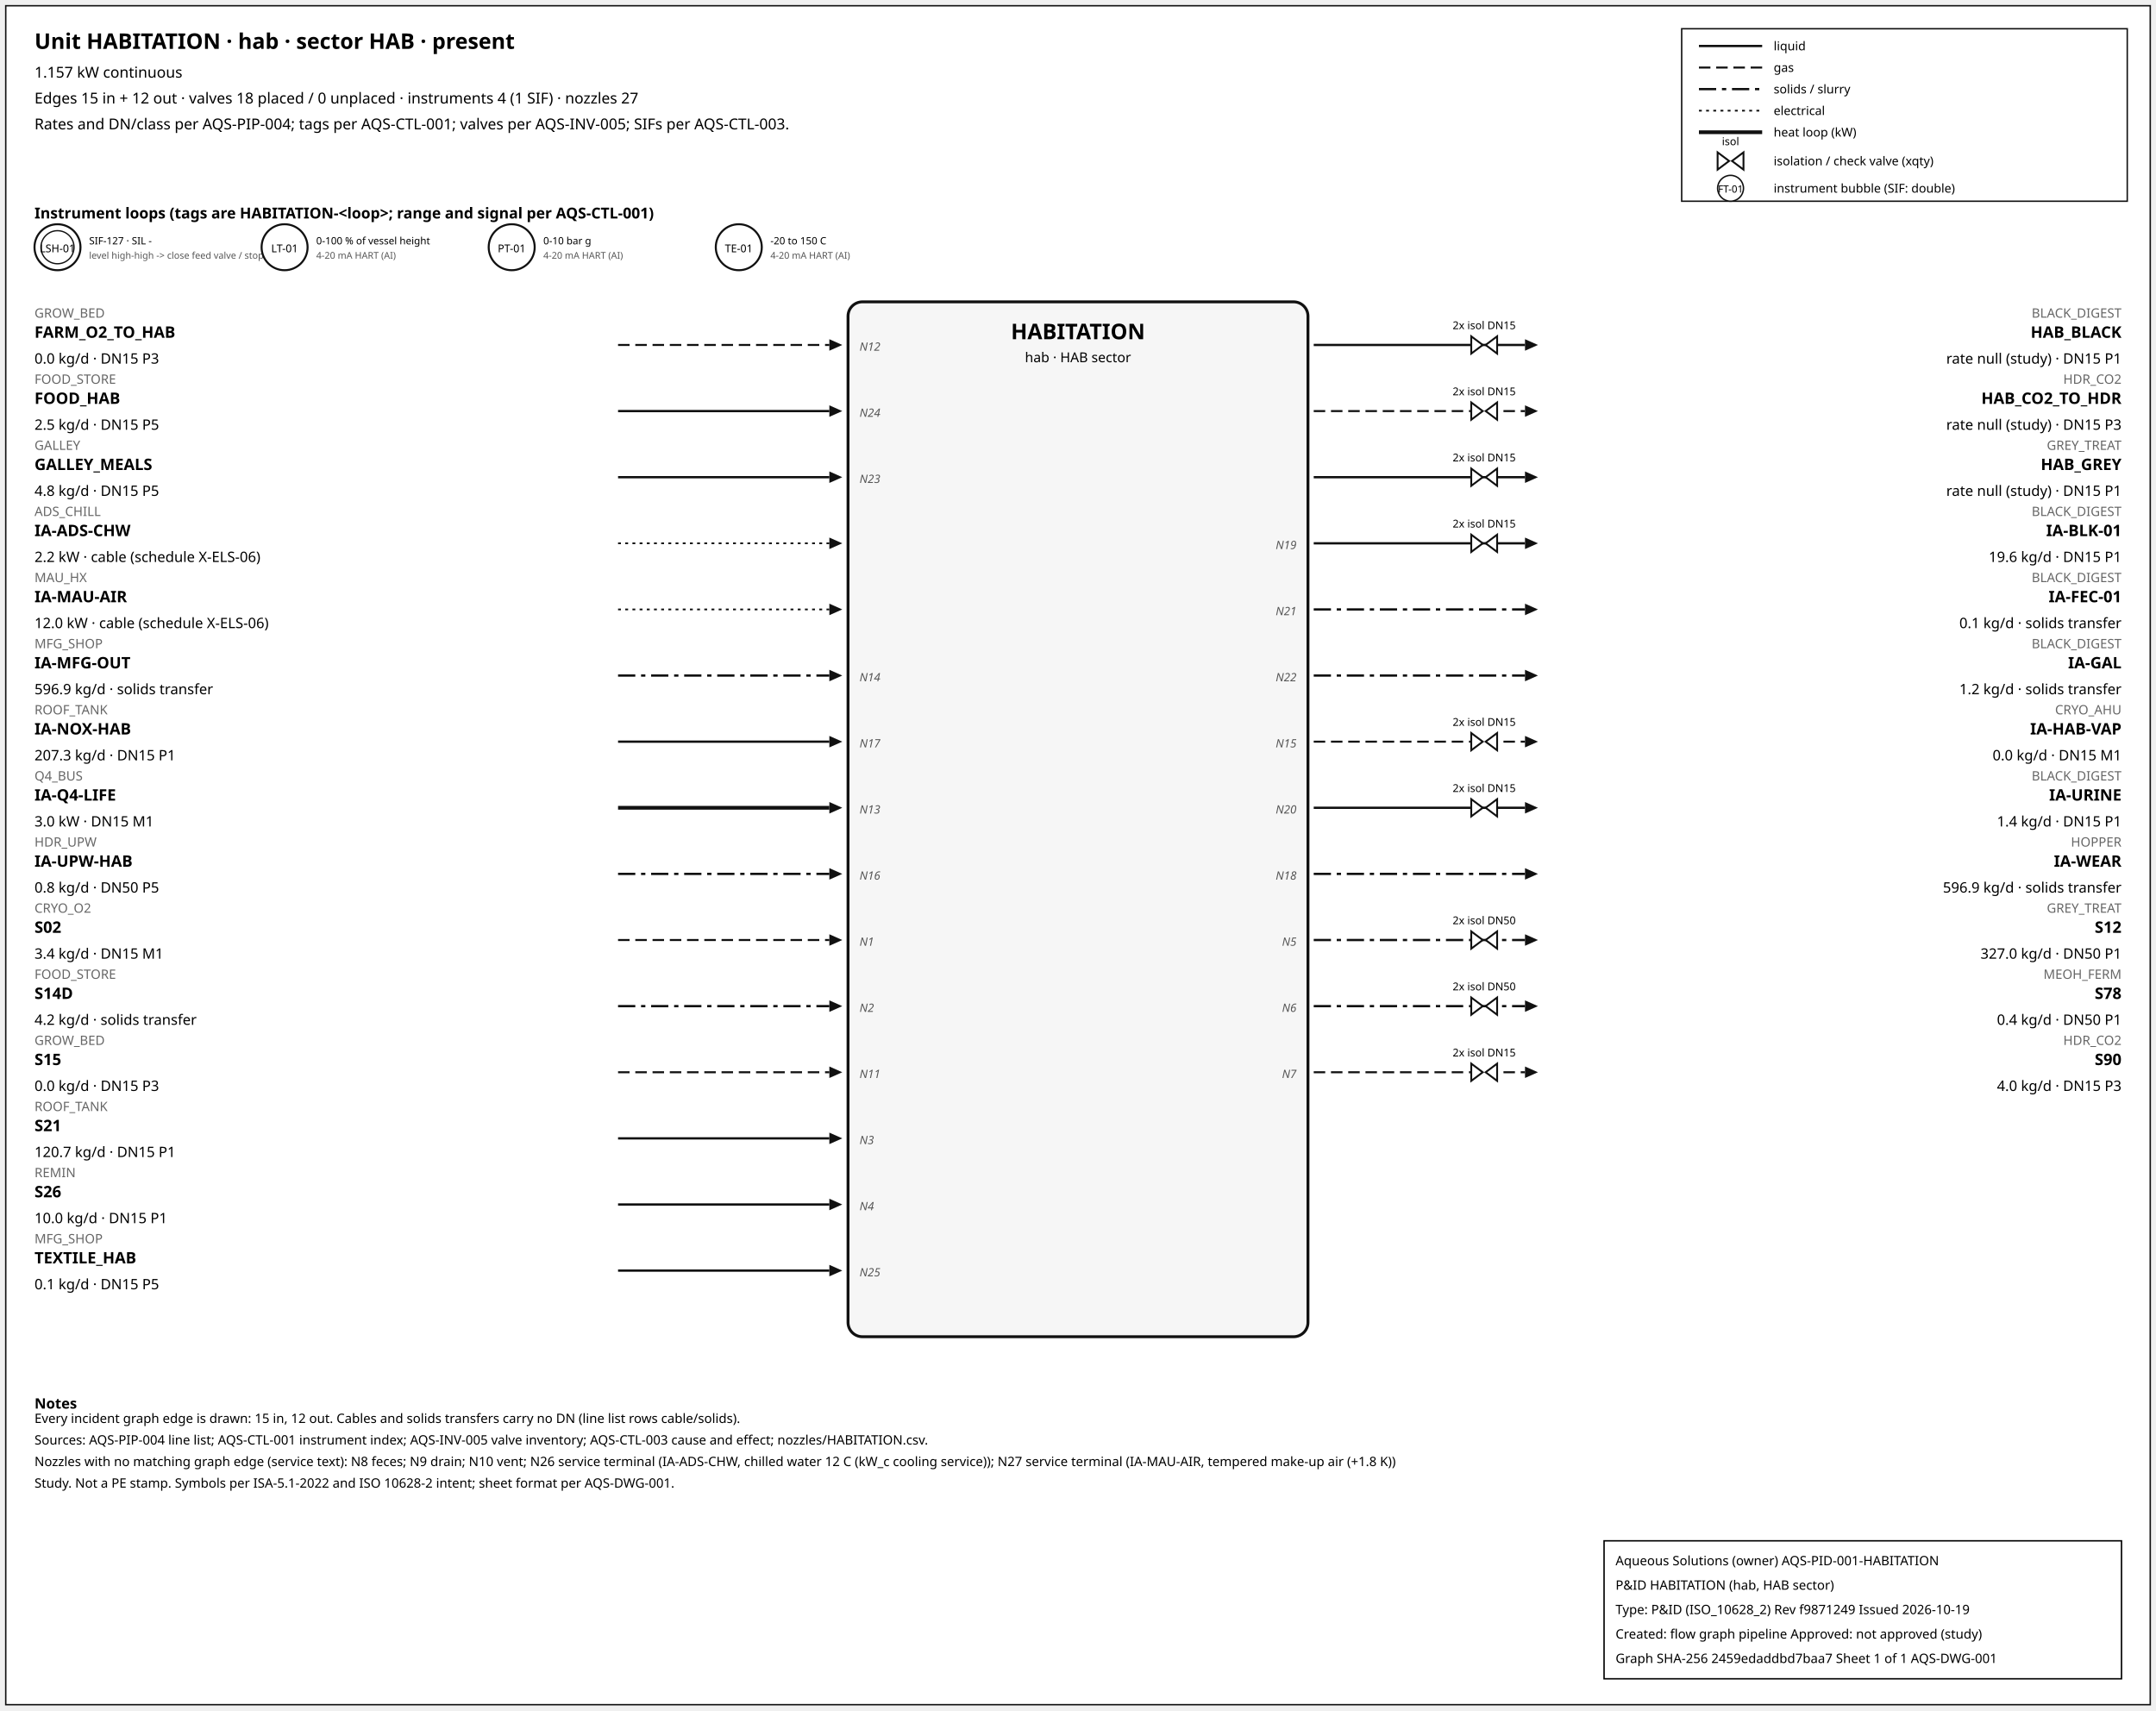
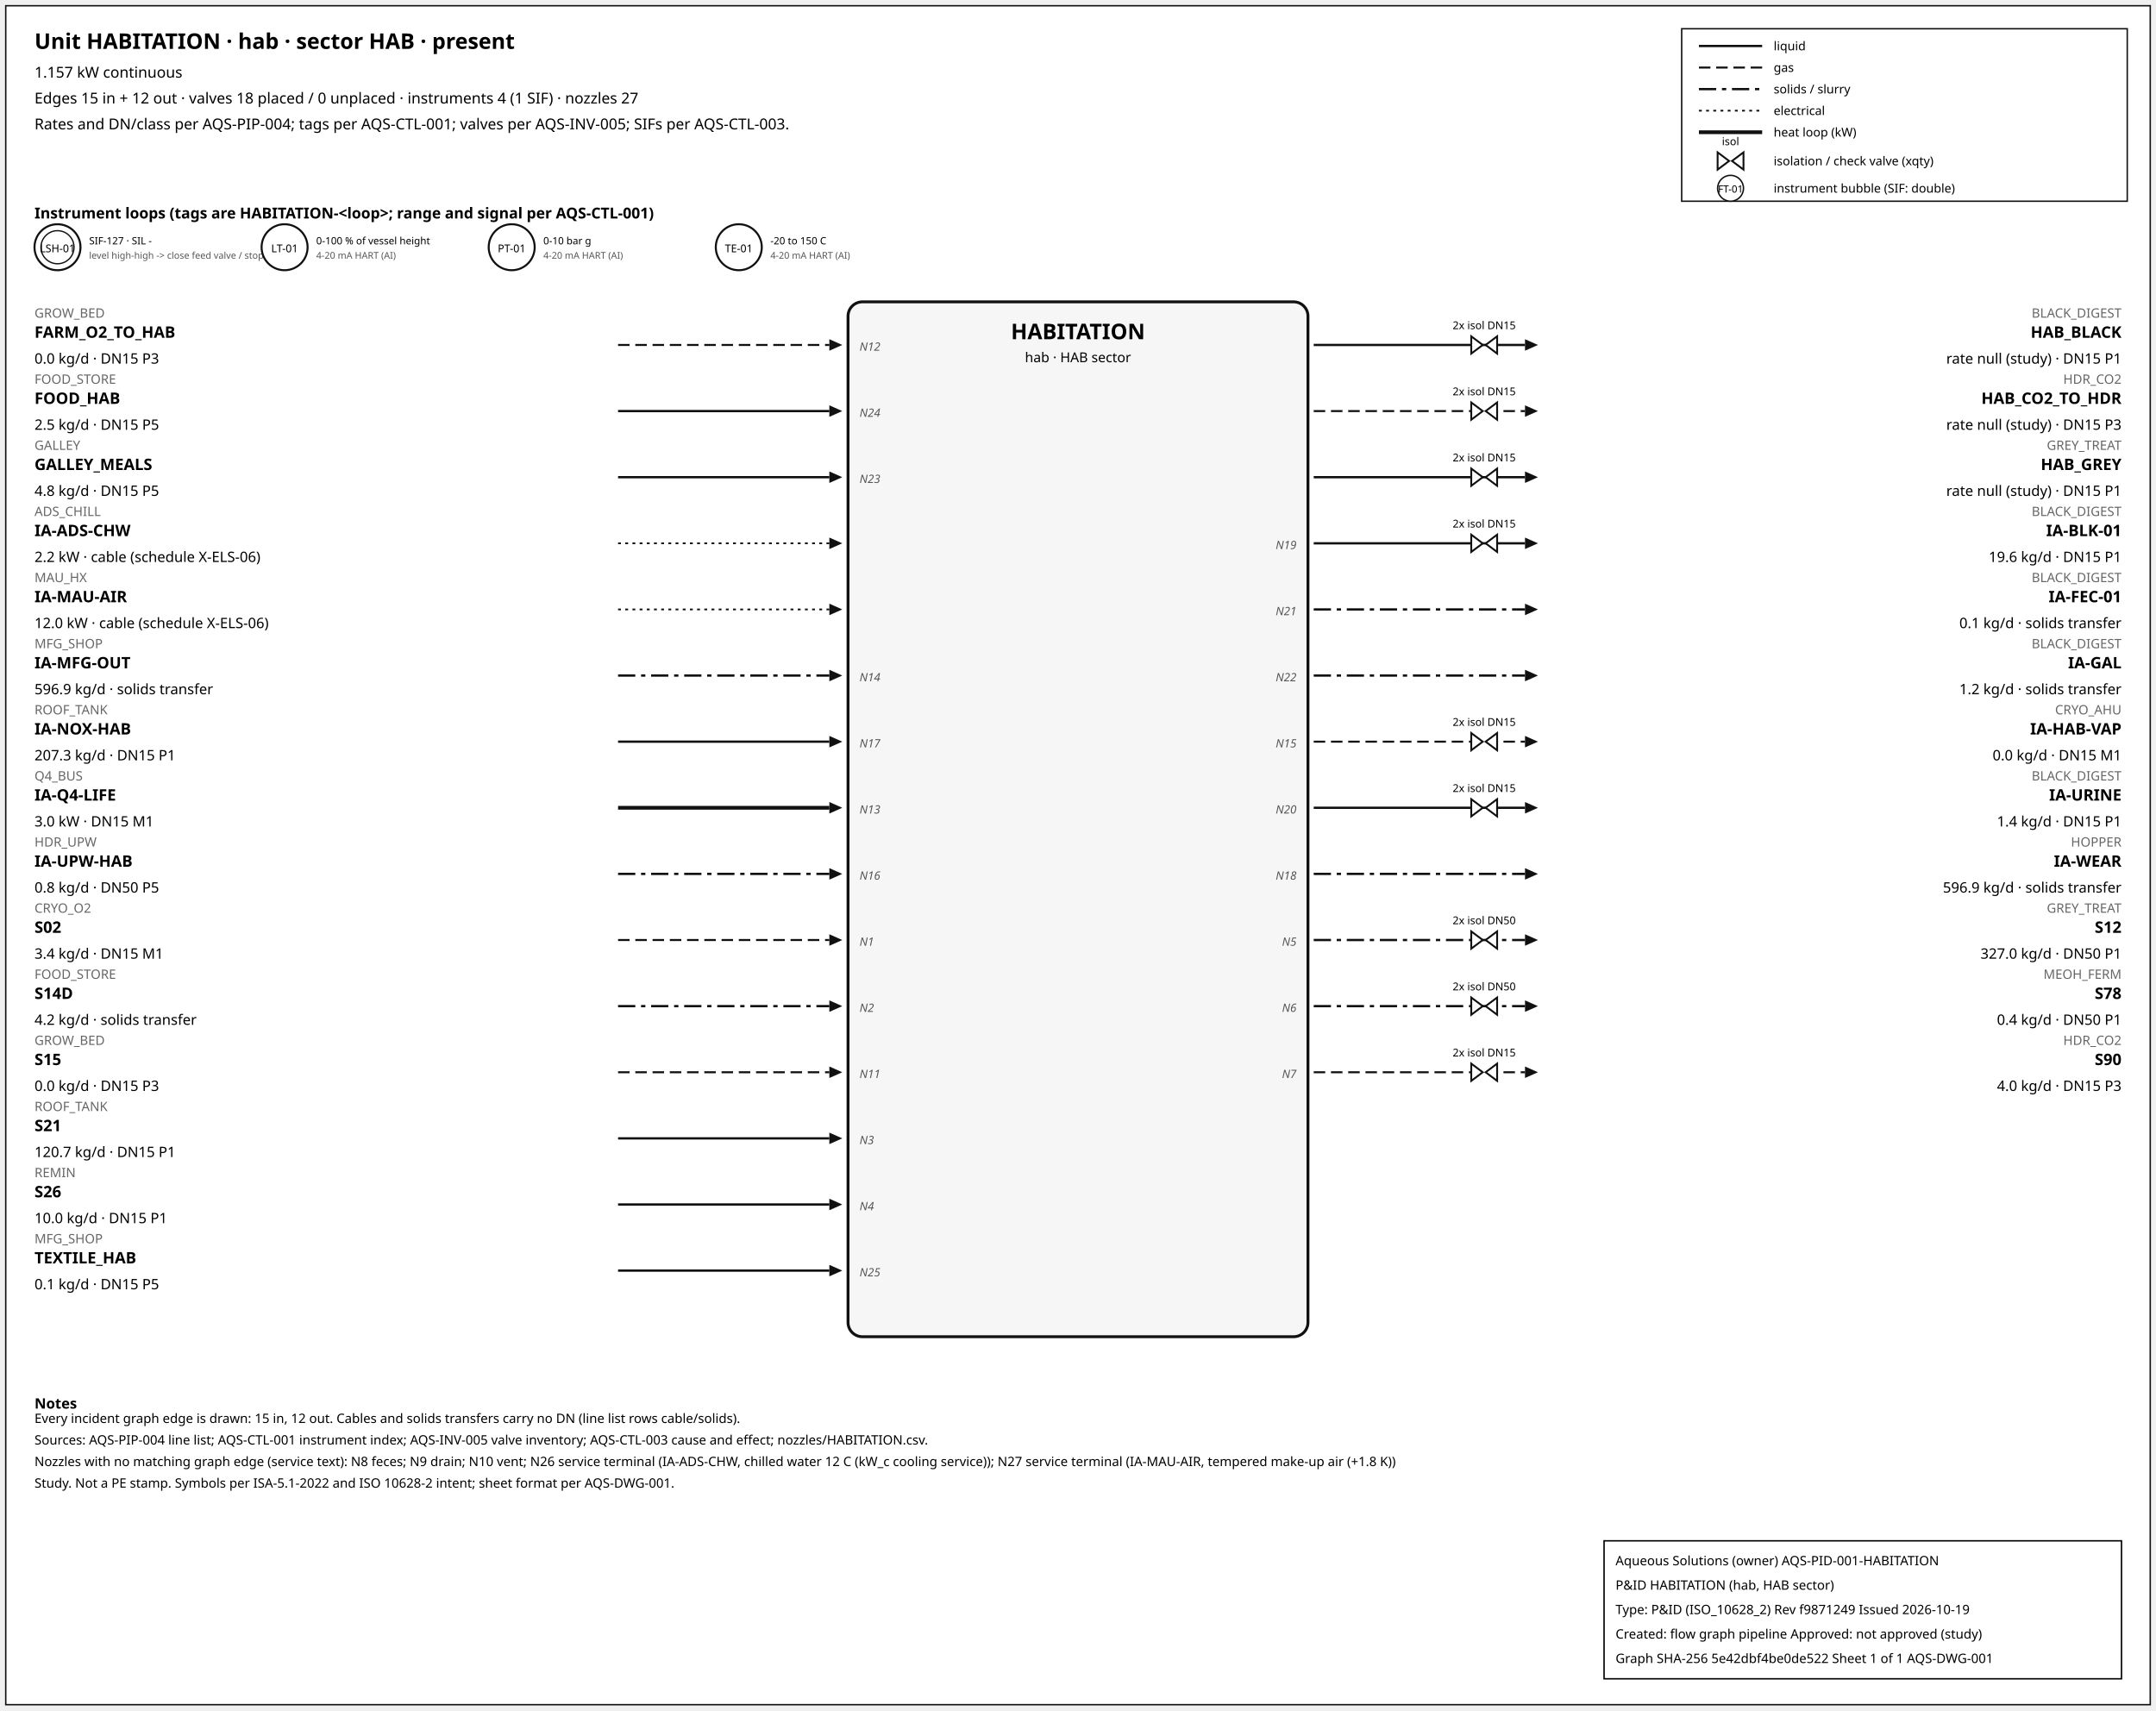
<svg xmlns="http://www.w3.org/2000/svg" width="1500" height="1190" font-family="sans-serif">
  <rect x="4" y="4" width="1492" height="1182" fill="white" stroke="#111" />
  <text x="24" y="34" font-size="15" font-weight="600">Unit HABITATION · hab · sector HAB · present</text>
  <text x="24" y="54" font-size="10.5">1.157 kW continuous</text>
  <text x="24" y="72" font-size="10.5">Edges 15 in + 12 out · valves 18 placed / 0 unplaced · instruments 4 (1 SIF) · nozzles 27</text>
  <text x="24" y="90" font-size="10.5">Rates and DN/class per AQS-PIP-004; tags per AQS-CTL-001; valves per AQS-INV-005; SIFs per AQS-CTL-003.</text>
  <rect x="1170" y="20" width="310" height="120" fill="white" stroke="#111" />
  <line x1="1182" y1="32" x2="1226" y2="32" stroke="#111" stroke-width="1.6" />
  <text x="1234" y="35" font-size="8.5">liquid</text>
  <line x1="1182" y1="47" x2="1226" y2="47" stroke="#111" stroke-width="1.4" stroke-dasharray="8,4" />
  <text x="1234" y="50" font-size="8.5">gas</text>
  <line x1="1182" y1="62" x2="1226" y2="62" stroke="#111" stroke-width="1.6" stroke-dasharray="12,4,3,4" />
  <text x="1234" y="65" font-size="8.5">solids / slurry</text>
  <line x1="1182" y1="77" x2="1226" y2="77" stroke="#111" stroke-width="1.2" stroke-dasharray="2,3" />
  <text x="1234" y="80" font-size="8.5">electrical</text>
  <line x1="1182" y1="92" x2="1226" y2="92" stroke="#111" stroke-width="2.6" />
  <text x="1234" y="95" font-size="8.5">heat loop (kW)</text>
  <path d="M 1195.0,106 L 1203.0,112 L 1195.0,118 Z M 1213.0,106 L 1205.0,112 L 1213.0,118 Z" fill="white" stroke="#111" stroke-width="1.3" />
  <text x="1204.0" y="101.0" font-size="7.5" text-anchor="middle">isol</text>
  <text x="1234" y="115" font-size="8.5">isolation / check valve (xqty)</text>
  <circle cx="1204" cy="131" r="9" fill="white" stroke="#111" />
  <text x="1204" y="134" font-size="7" text-anchor="middle">FT-01</text>
  <text x="1234" y="134" font-size="8.5">instrument bubble (SIF: double)</text>
  <text x="24" y="152" font-size="10.5" font-weight="600">Instrument loops (tags are HABITATION-&lt;loop&gt;; range and signal per AQS-CTL-001)</text>
  <circle cx="40" cy="172" r="16" fill="white" stroke="#111" stroke-width="1.4" />
  <circle cx="40" cy="172" r="11.5" fill="none" stroke="#111" stroke-width="0.9" />
  <text x="40" y="175.5" font-size="7.5" text-anchor="middle">LSH-01</text>
  <text x="62" y="170" font-size="7">SIF-127 · SIL -</text>
  <text x="62" y="180" font-size="6.5" fill="#555">level high-high -&gt; close feed valve / stop f</text>
  <circle cx="198" cy="172" r="16" fill="white" stroke="#111" stroke-width="1.4" />
  <text x="198" y="175.5" font-size="7.5" text-anchor="middle">LT-01</text>
  <text x="220" y="170" font-size="7">0-100 % of vessel height</text>
  <text x="220" y="180" font-size="6.5" fill="#555">4-20 mA HART (AI)</text>
  <circle cx="356" cy="172" r="16" fill="white" stroke="#111" stroke-width="1.4" />
  <text x="356" y="175.5" font-size="7.5" text-anchor="middle">PT-01</text>
  <text x="378" y="170" font-size="7">0-10 bar g</text>
  <text x="378" y="180" font-size="6.5" fill="#555">4-20 mA HART (AI)</text>
  <circle cx="514" cy="172" r="16" fill="white" stroke="#111" stroke-width="1.4" />
  <text x="514" y="175.5" font-size="7.5" text-anchor="middle">TE-01</text>
  <text x="536" y="170" font-size="7">-20 to 150 C</text>
  <text x="536" y="180" font-size="6.5" fill="#555">4-20 mA HART (AI)</text>
  <rect x="590" y="210" width="320" height="720" rx="10" fill="#f6f6f6" stroke="#111" stroke-width="2" />
  <text x="750.0" y="236" font-size="15" font-weight="700" text-anchor="middle">HABITATION</text>
  <text x="750.0" y="252" font-size="9.5" text-anchor="middle">hab · HAB sector</text>
  <line x1="430" y1="240" x2="577" y2="240" stroke="#111" stroke-width="1.4" stroke-dasharray="8,4" class="edge-in" />
  <polygon points="586,240 577,236 577,244" fill="#111" />
  <text x="24" y="221" font-size="9" fill="#666" text-anchor="start">GROW_BED</text>
  <text x="24" y="235" font-size="11" font-weight="600" text-anchor="start">FARM_O2_TO_HAB</text>
  <text x="24" y="253" font-size="10" text-anchor="start">0.0 kg/d · DN15 P3</text>
  <text x="598" y="244" font-size="8" font-style="italic" fill="#555" text-anchor="start">N12</text>
  <line x1="430" y1="286" x2="577" y2="286" stroke="#111" stroke-width="1.6" class="edge-in" />
  <polygon points="586,286 577,282 577,290" fill="#111" />
  <text x="24" y="267" font-size="9" fill="#666" text-anchor="start">FOOD_STORE</text>
  <text x="24" y="281" font-size="11" font-weight="600" text-anchor="start">FOOD_HAB</text>
  <text x="24" y="299" font-size="10" text-anchor="start">2.5 kg/d · DN15 P5</text>
  <text x="598" y="290" font-size="8" font-style="italic" fill="#555" text-anchor="start">N24</text>
  <line x1="430" y1="332" x2="577" y2="332" stroke="#111" stroke-width="1.6" class="edge-in" />
  <polygon points="586,332 577,328 577,336" fill="#111" />
  <text x="24" y="313" font-size="9" fill="#666" text-anchor="start">GALLEY</text>
  <text x="24" y="327" font-size="11" font-weight="600" text-anchor="start">GALLEY_MEALS</text>
  <text x="24" y="345" font-size="10" text-anchor="start">4.8 kg/d · DN15 P5</text>
  <text x="598" y="336" font-size="8" font-style="italic" fill="#555" text-anchor="start">N23</text>
  <line x1="430" y1="378" x2="577" y2="378" stroke="#111" stroke-width="1.2" stroke-dasharray="2,3" class="edge-in" />
  <polygon points="586,378 577,374 577,382" fill="#111" />
  <text x="24" y="359" font-size="9" fill="#666" text-anchor="start">ADS_CHILL</text>
  <text x="24" y="373" font-size="11" font-weight="600" text-anchor="start">IA-ADS-CHW</text>
  <text x="24" y="391" font-size="10" text-anchor="start">2.2 kW · cable (schedule X-ELS-06)</text>
  <line x1="430" y1="424" x2="577" y2="424" stroke="#111" stroke-width="1.2" stroke-dasharray="2,3" class="edge-in" />
  <polygon points="586,424 577,420 577,428" fill="#111" />
  <text x="24" y="405" font-size="9" fill="#666" text-anchor="start">MAU_HX</text>
  <text x="24" y="419" font-size="11" font-weight="600" text-anchor="start">IA-MAU-AIR</text>
  <text x="24" y="437" font-size="10" text-anchor="start">12.0 kW · cable (schedule X-ELS-06)</text>
  <line x1="430" y1="470" x2="577" y2="470" stroke="#111" stroke-width="1.6" stroke-dasharray="12,4,3,4" class="edge-in" />
  <polygon points="586,470 577,466 577,474" fill="#111" />
  <text x="24" y="451" font-size="9" fill="#666" text-anchor="start">MFG_SHOP</text>
  <text x="24" y="465" font-size="11" font-weight="600" text-anchor="start">IA-MFG-OUT</text>
  <text x="24" y="483" font-size="10" text-anchor="start">596.9 kg/d · solids transfer</text>
  <text x="598" y="474" font-size="8" font-style="italic" fill="#555" text-anchor="start">N14</text>
  <line x1="430" y1="516" x2="577" y2="516" stroke="#111" stroke-width="1.6" class="edge-in" />
  <polygon points="586,516 577,512 577,520" fill="#111" />
  <text x="24" y="497" font-size="9" fill="#666" text-anchor="start">ROOF_TANK</text>
  <text x="24" y="511" font-size="11" font-weight="600" text-anchor="start">IA-NOX-HAB</text>
  <text x="24" y="529" font-size="10" text-anchor="start">207.3 kg/d · DN15 P1</text>
  <text x="598" y="520" font-size="8" font-style="italic" fill="#555" text-anchor="start">N17</text>
  <line x1="430" y1="562" x2="577" y2="562" stroke="#111" stroke-width="2.6" class="edge-in" />
  <polygon points="586,562 577,558 577,566" fill="#111" />
  <text x="24" y="543" font-size="9" fill="#666" text-anchor="start">Q4_BUS</text>
  <text x="24" y="557" font-size="11" font-weight="600" text-anchor="start">IA-Q4-LIFE</text>
  <text x="24" y="575" font-size="10" text-anchor="start">3.0 kW · DN15 M1</text>
  <text x="598" y="566" font-size="8" font-style="italic" fill="#555" text-anchor="start">N13</text>
  <line x1="430" y1="608" x2="577" y2="608" stroke="#111" stroke-width="1.6" stroke-dasharray="12,4,3,4" class="edge-in" />
  <polygon points="586,608 577,604 577,612" fill="#111" />
  <text x="24" y="589" font-size="9" fill="#666" text-anchor="start">HDR_UPW</text>
  <text x="24" y="603" font-size="11" font-weight="600" text-anchor="start">IA-UPW-HAB</text>
  <text x="24" y="621" font-size="10" text-anchor="start">0.8 kg/d · DN50 P5</text>
  <text x="598" y="612" font-size="8" font-style="italic" fill="#555" text-anchor="start">N16</text>
  <line x1="430" y1="654" x2="577" y2="654" stroke="#111" stroke-width="1.4" stroke-dasharray="8,4" class="edge-in" />
  <polygon points="586,654 577,650 577,658" fill="#111" />
  <text x="24" y="635" font-size="9" fill="#666" text-anchor="start">CRYO_O2</text>
  <text x="24" y="649" font-size="11" font-weight="600" text-anchor="start">S02</text>
  <text x="24" y="667" font-size="10" text-anchor="start">3.4 kg/d · DN15 M1</text>
  <text x="598" y="658" font-size="8" font-style="italic" fill="#555" text-anchor="start">N1</text>
  <line x1="430" y1="700" x2="577" y2="700" stroke="#111" stroke-width="1.6" stroke-dasharray="12,4,3,4" class="edge-in" />
  <polygon points="586,700 577,696 577,704" fill="#111" />
  <text x="24" y="681" font-size="9" fill="#666" text-anchor="start">FOOD_STORE</text>
  <text x="24" y="695" font-size="11" font-weight="600" text-anchor="start">S14D</text>
  <text x="24" y="713" font-size="10" text-anchor="start">4.2 kg/d · solids transfer</text>
  <text x="598" y="704" font-size="8" font-style="italic" fill="#555" text-anchor="start">N2</text>
  <line x1="430" y1="746" x2="577" y2="746" stroke="#111" stroke-width="1.4" stroke-dasharray="8,4" class="edge-in" />
  <polygon points="586,746 577,742 577,750" fill="#111" />
  <text x="24" y="727" font-size="9" fill="#666" text-anchor="start">GROW_BED</text>
  <text x="24" y="741" font-size="11" font-weight="600" text-anchor="start">S15</text>
  <text x="24" y="759" font-size="10" text-anchor="start">0.0 kg/d · DN15 P3</text>
  <text x="598" y="750" font-size="8" font-style="italic" fill="#555" text-anchor="start">N11</text>
  <line x1="430" y1="792" x2="577" y2="792" stroke="#111" stroke-width="1.6" class="edge-in" />
  <polygon points="586,792 577,788 577,796" fill="#111" />
  <text x="24" y="773" font-size="9" fill="#666" text-anchor="start">ROOF_TANK</text>
  <text x="24" y="787" font-size="11" font-weight="600" text-anchor="start">S21</text>
  <text x="24" y="805" font-size="10" text-anchor="start">120.7 kg/d · DN15 P1</text>
  <text x="598" y="796" font-size="8" font-style="italic" fill="#555" text-anchor="start">N3</text>
  <line x1="430" y1="838" x2="577" y2="838" stroke="#111" stroke-width="1.6" class="edge-in" />
  <polygon points="586,838 577,834 577,842" fill="#111" />
  <text x="24" y="819" font-size="9" fill="#666" text-anchor="start">REMIN</text>
  <text x="24" y="833" font-size="11" font-weight="600" text-anchor="start">S26</text>
  <text x="24" y="851" font-size="10" text-anchor="start">10.0 kg/d · DN15 P1</text>
  <text x="598" y="842" font-size="8" font-style="italic" fill="#555" text-anchor="start">N4</text>
  <line x1="430" y1="884" x2="577" y2="884" stroke="#111" stroke-width="1.6" class="edge-in" />
  <polygon points="586,884 577,880 577,888" fill="#111" />
  <text x="24" y="865" font-size="9" fill="#666" text-anchor="start">MFG_SHOP</text>
  <text x="24" y="879" font-size="11" font-weight="600" text-anchor="start">TEXTILE_HAB</text>
  <text x="24" y="897" font-size="10" text-anchor="start">0.1 kg/d · DN15 P5</text>
  <text x="598" y="888" font-size="8" font-style="italic" fill="#555" text-anchor="start">N25</text>
  <line x1="914" y1="240" x2="1061" y2="240" stroke="#111" stroke-width="1.6" class="edge-out" />
  <polygon points="1070,240 1061,236 1061,244" fill="#111" />
  <text x="1476" y="221" font-size="9" fill="#666" text-anchor="end">BLACK_DIGEST</text>
  <text x="1476" y="235" font-size="11" font-weight="600" text-anchor="end">HAB_BLACK</text>
  <text x="1476" y="253" font-size="10" text-anchor="end">rate null (study) · DN15 P1</text>
  <path d="M 1023.6,234 L 1031.6,240 L 1023.6,246 Z M 1041.6,234 L 1033.6,240 L 1041.6,246 Z" fill="white" stroke="#111" stroke-width="1.3" />
  <text x="1032.6" y="229.0" font-size="7.5" text-anchor="middle">2x isol DN15</text>
  <line x1="914" y1="286" x2="1061" y2="286" stroke="#111" stroke-width="1.4" stroke-dasharray="8,4" class="edge-out" />
  <polygon points="1070,286 1061,282 1061,290" fill="#111" />
  <text x="1476" y="267" font-size="9" fill="#666" text-anchor="end">HDR_CO2</text>
  <text x="1476" y="281" font-size="11" font-weight="600" text-anchor="end">HAB_CO2_TO_HDR</text>
  <text x="1476" y="299" font-size="10" text-anchor="end">rate null (study) · DN15 P3</text>
  <path d="M 1023.6,280 L 1031.6,286 L 1023.6,292 Z M 1041.6,280 L 1033.6,286 L 1041.6,292 Z" fill="white" stroke="#111" stroke-width="1.3" />
  <text x="1032.6" y="275.0" font-size="7.5" text-anchor="middle">2x isol DN15</text>
  <line x1="914" y1="332" x2="1061" y2="332" stroke="#111" stroke-width="1.6" class="edge-out" />
  <polygon points="1070,332 1061,328 1061,336" fill="#111" />
  <text x="1476" y="313" font-size="9" fill="#666" text-anchor="end">GREY_TREAT</text>
  <text x="1476" y="327" font-size="11" font-weight="600" text-anchor="end">HAB_GREY</text>
  <text x="1476" y="345" font-size="10" text-anchor="end">rate null (study) · DN15 P1</text>
  <path d="M 1023.6,326 L 1031.6,332 L 1023.6,338 Z M 1041.6,326 L 1033.6,332 L 1041.6,338 Z" fill="white" stroke="#111" stroke-width="1.3" />
  <text x="1032.6" y="321.0" font-size="7.5" text-anchor="middle">2x isol DN15</text>
  <line x1="914" y1="378" x2="1061" y2="378" stroke="#111" stroke-width="1.6" class="edge-out" />
  <polygon points="1070,378 1061,374 1061,382" fill="#111" />
  <text x="1476" y="359" font-size="9" fill="#666" text-anchor="end">BLACK_DIGEST</text>
  <text x="1476" y="373" font-size="11" font-weight="600" text-anchor="end">IA-BLK-01</text>
  <text x="1476" y="391" font-size="10" text-anchor="end">19.6 kg/d · DN15 P1</text>
  <text x="902" y="382" font-size="8" font-style="italic" fill="#555" text-anchor="end">N19</text>
  <path d="M 1023.6,372 L 1031.6,378 L 1023.6,384 Z M 1041.6,372 L 1033.6,378 L 1041.6,384 Z" fill="white" stroke="#111" stroke-width="1.3" />
  <text x="1032.6" y="367.0" font-size="7.5" text-anchor="middle">2x isol DN15</text>
  <line x1="914" y1="424" x2="1061" y2="424" stroke="#111" stroke-width="1.6" stroke-dasharray="12,4,3,4" class="edge-out" />
  <polygon points="1070,424 1061,420 1061,428" fill="#111" />
  <text x="1476" y="405" font-size="9" fill="#666" text-anchor="end">BLACK_DIGEST</text>
  <text x="1476" y="419" font-size="11" font-weight="600" text-anchor="end">IA-FEC-01</text>
  <text x="1476" y="437" font-size="10" text-anchor="end">0.1 kg/d · solids transfer</text>
  <text x="902" y="428" font-size="8" font-style="italic" fill="#555" text-anchor="end">N21</text>
  <line x1="914" y1="470" x2="1061" y2="470" stroke="#111" stroke-width="1.6" stroke-dasharray="12,4,3,4" class="edge-out" />
  <polygon points="1070,470 1061,466 1061,474" fill="#111" />
  <text x="1476" y="451" font-size="9" fill="#666" text-anchor="end">BLACK_DIGEST</text>
  <text x="1476" y="465" font-size="11" font-weight="600" text-anchor="end">IA-GAL</text>
  <text x="1476" y="483" font-size="10" text-anchor="end">1.2 kg/d · solids transfer</text>
  <text x="902" y="474" font-size="8" font-style="italic" fill="#555" text-anchor="end">N22</text>
  <line x1="914" y1="516" x2="1061" y2="516" stroke="#111" stroke-width="1.4" stroke-dasharray="8,4" class="edge-out" />
  <polygon points="1070,516 1061,512 1061,520" fill="#111" />
  <text x="1476" y="497" font-size="9" fill="#666" text-anchor="end">CRYO_AHU</text>
  <text x="1476" y="511" font-size="11" font-weight="600" text-anchor="end">IA-HAB-VAP</text>
  <text x="1476" y="529" font-size="10" text-anchor="end">0.0 kg/d · DN15 M1</text>
  <text x="902" y="520" font-size="8" font-style="italic" fill="#555" text-anchor="end">N15</text>
  <path d="M 1023.6,510 L 1031.6,516 L 1023.6,522 Z M 1041.6,510 L 1033.6,516 L 1041.6,522 Z" fill="white" stroke="#111" stroke-width="1.3" />
  <text x="1032.6" y="505.0" font-size="7.5" text-anchor="middle">2x isol DN15</text>
  <line x1="914" y1="562" x2="1061" y2="562" stroke="#111" stroke-width="1.6" class="edge-out" />
  <polygon points="1070,562 1061,558 1061,566" fill="#111" />
  <text x="1476" y="543" font-size="9" fill="#666" text-anchor="end">BLACK_DIGEST</text>
  <text x="1476" y="557" font-size="11" font-weight="600" text-anchor="end">IA-URINE</text>
  <text x="1476" y="575" font-size="10" text-anchor="end">1.4 kg/d · DN15 P1</text>
  <text x="902" y="566" font-size="8" font-style="italic" fill="#555" text-anchor="end">N20</text>
  <path d="M 1023.6,556 L 1031.6,562 L 1023.6,568 Z M 1041.6,556 L 1033.6,562 L 1041.6,568 Z" fill="white" stroke="#111" stroke-width="1.3" />
  <text x="1032.6" y="551.0" font-size="7.5" text-anchor="middle">2x isol DN15</text>
  <line x1="914" y1="608" x2="1061" y2="608" stroke="#111" stroke-width="1.6" stroke-dasharray="12,4,3,4" class="edge-out" />
  <polygon points="1070,608 1061,604 1061,612" fill="#111" />
  <text x="1476" y="589" font-size="9" fill="#666" text-anchor="end">HOPPER</text>
  <text x="1476" y="603" font-size="11" font-weight="600" text-anchor="end">IA-WEAR</text>
  <text x="1476" y="621" font-size="10" text-anchor="end">596.9 kg/d · solids transfer</text>
  <text x="902" y="612" font-size="8" font-style="italic" fill="#555" text-anchor="end">N18</text>
  <line x1="914" y1="654" x2="1061" y2="654" stroke="#111" stroke-width="1.6" stroke-dasharray="12,4,3,4" class="edge-out" />
  <polygon points="1070,654 1061,650 1061,658" fill="#111" />
  <text x="1476" y="635" font-size="9" fill="#666" text-anchor="end">GREY_TREAT</text>
  <text x="1476" y="649" font-size="11" font-weight="600" text-anchor="end">S12</text>
  <text x="1476" y="667" font-size="10" text-anchor="end">327.0 kg/d · DN50 P1</text>
  <text x="902" y="658" font-size="8" font-style="italic" fill="#555" text-anchor="end">N5</text>
  <path d="M 1023.6,648 L 1031.6,654 L 1023.6,660 Z M 1041.6,648 L 1033.6,654 L 1041.6,660 Z" fill="white" stroke="#111" stroke-width="1.3" />
  <text x="1032.6" y="643.0" font-size="7.5" text-anchor="middle">2x isol DN50</text>
  <line x1="914" y1="700" x2="1061" y2="700" stroke="#111" stroke-width="1.6" stroke-dasharray="12,4,3,4" class="edge-out" />
  <polygon points="1070,700 1061,696 1061,704" fill="#111" />
  <text x="1476" y="681" font-size="9" fill="#666" text-anchor="end">MEOH_FERM</text>
  <text x="1476" y="695" font-size="11" font-weight="600" text-anchor="end">S78</text>
  <text x="1476" y="713" font-size="10" text-anchor="end">0.4 kg/d · DN50 P1</text>
  <text x="902" y="704" font-size="8" font-style="italic" fill="#555" text-anchor="end">N6</text>
  <path d="M 1023.6,694 L 1031.6,700 L 1023.6,706 Z M 1041.6,694 L 1033.6,700 L 1041.6,706 Z" fill="white" stroke="#111" stroke-width="1.3" />
  <text x="1032.6" y="689.0" font-size="7.5" text-anchor="middle">2x isol DN50</text>
  <line x1="914" y1="746" x2="1061" y2="746" stroke="#111" stroke-width="1.4" stroke-dasharray="8,4" class="edge-out" />
  <polygon points="1070,746 1061,742 1061,750" fill="#111" />
  <text x="1476" y="727" font-size="9" fill="#666" text-anchor="end">HDR_CO2</text>
  <text x="1476" y="741" font-size="11" font-weight="600" text-anchor="end">S90</text>
  <text x="1476" y="759" font-size="10" text-anchor="end">4.0 kg/d · DN15 P3</text>
  <text x="902" y="750" font-size="8" font-style="italic" fill="#555" text-anchor="end">N7</text>
  <path d="M 1023.6,740 L 1031.6,746 L 1023.6,752 Z M 1041.6,740 L 1033.6,746 L 1041.6,752 Z" fill="white" stroke="#111" stroke-width="1.3" />
  <text x="1032.6" y="735.0" font-size="7.5" text-anchor="middle">2x isol DN15</text>
  <text x="24" y="980" font-size="10" font-weight="600">Notes</text>
  <text x="24" y="990" font-size="9">Every incident graph edge is drawn: 15 in, 12 out. Cables and solids transfers carry no DN (line list rows cable/solids).</text>
  <text x="24" y="1005" font-size="9">Sources: AQS-PIP-004 line list; AQS-CTL-001 instrument index; AQS-INV-005 valve inventory; AQS-CTL-003 cause and effect; nozzles/HABITATION.csv.</text>
  <text x="24" y="1020" font-size="9">Nozzles with no matching graph edge (service text): N8 feces; N9 drain; N10 vent; N26 service terminal (IA-ADS-CHW, chilled water 12 C (kW_c cooling service)); N27 service terminal (IA-MAU-AIR, tempered make-up air (+1.8 K))</text>
  <text x="24" y="1035" font-size="9">Study. Not a PE stamp. Symbols per ISA-5.1-2022 and ISO 10628-2 intent; sheet format per AQS-DWG-001.</text>
  <g id="aqs-title-block">
    <rect x="1116" y="1072" width="360" height="96" fill="white" stroke="black" stroke-width="1" />
    <text x="1124" y="1089" font-size="9">Aqueous Solutions (owner)   AQS-PID-001-HABITATION</text>
    <text x="1124" y="1106" font-size="9">P&amp;ID HABITATION (hab, HAB sector)</text>
    <text x="1124" y="1123" font-size="9">Type: P&amp;ID (ISO_10628_2)   Rev f9871249   Issued 2026-10-19</text>
    <text x="1124" y="1140" font-size="9">Created: flow graph pipeline   Approved: not approved (study)</text>
-     <text x="1124" y="1157" font-size="9">Graph SHA-256 2459edaddbd7baa7   Sheet 1 of 1   AQS-DWG-001</text>
+     <text x="1124" y="1157" font-size="9">Graph SHA-256 5e42dbf4be0de522   Sheet 1 of 1   AQS-DWG-001</text>
  </g>
</svg>
